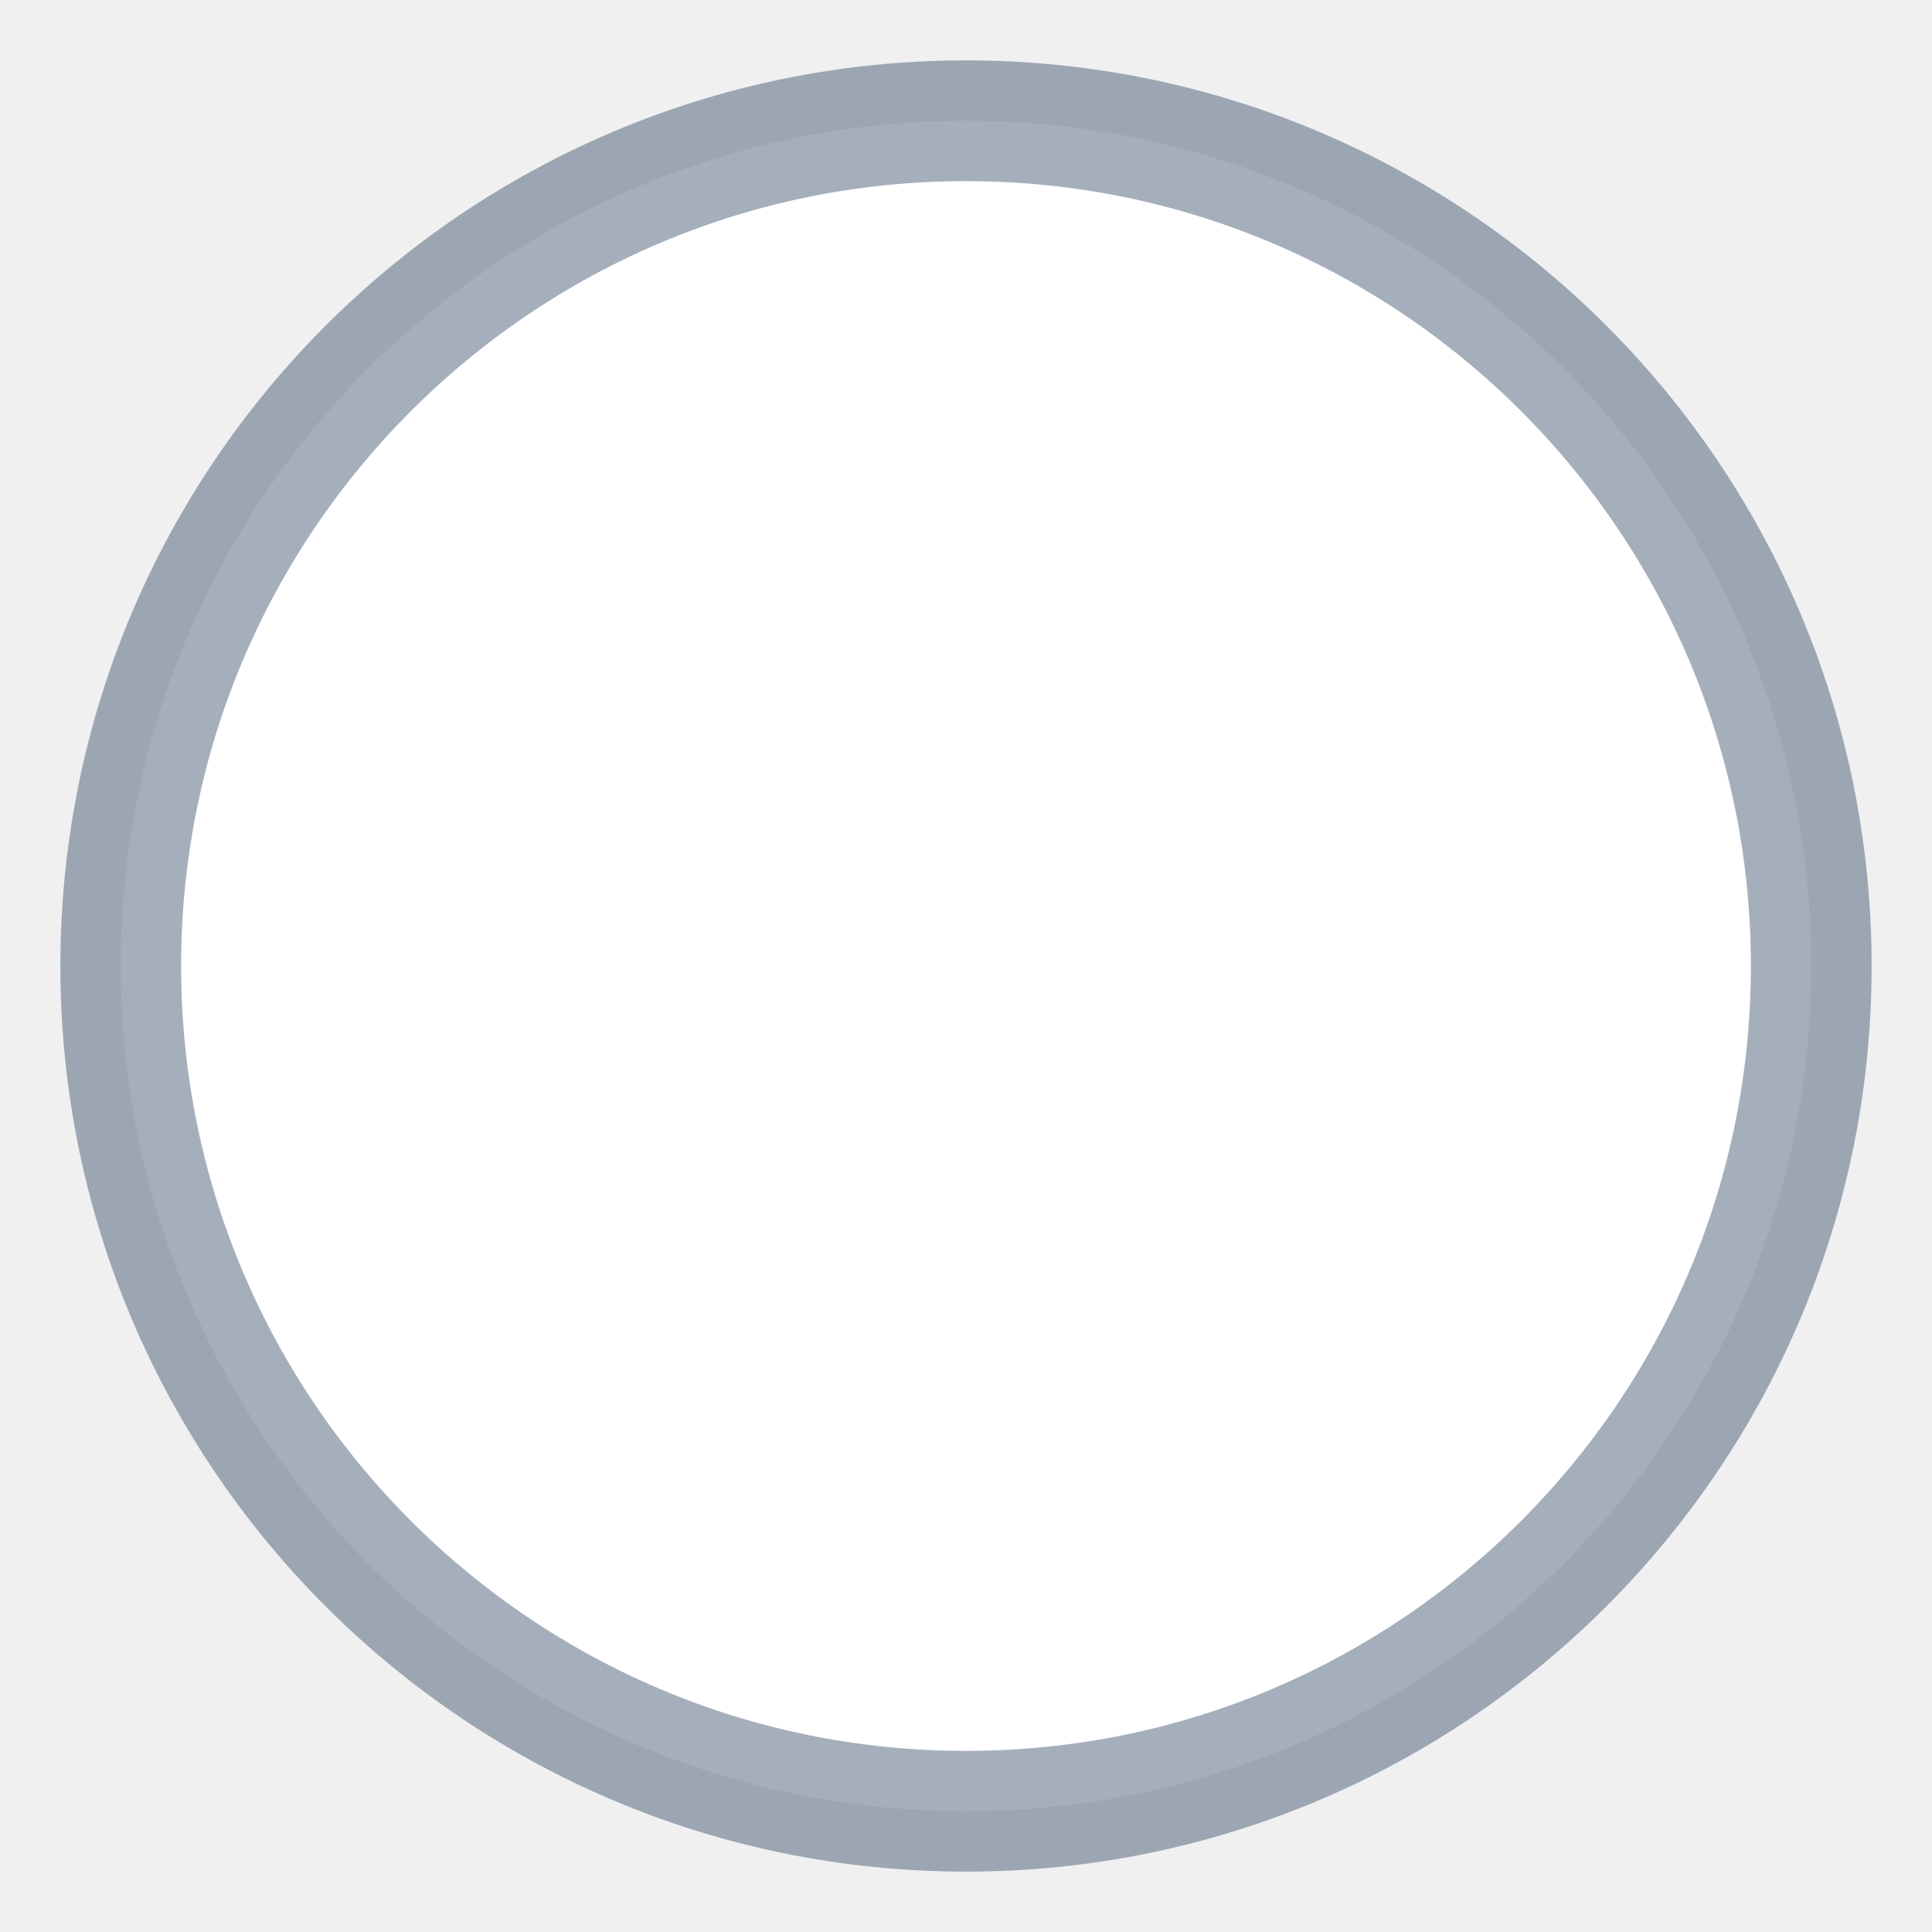
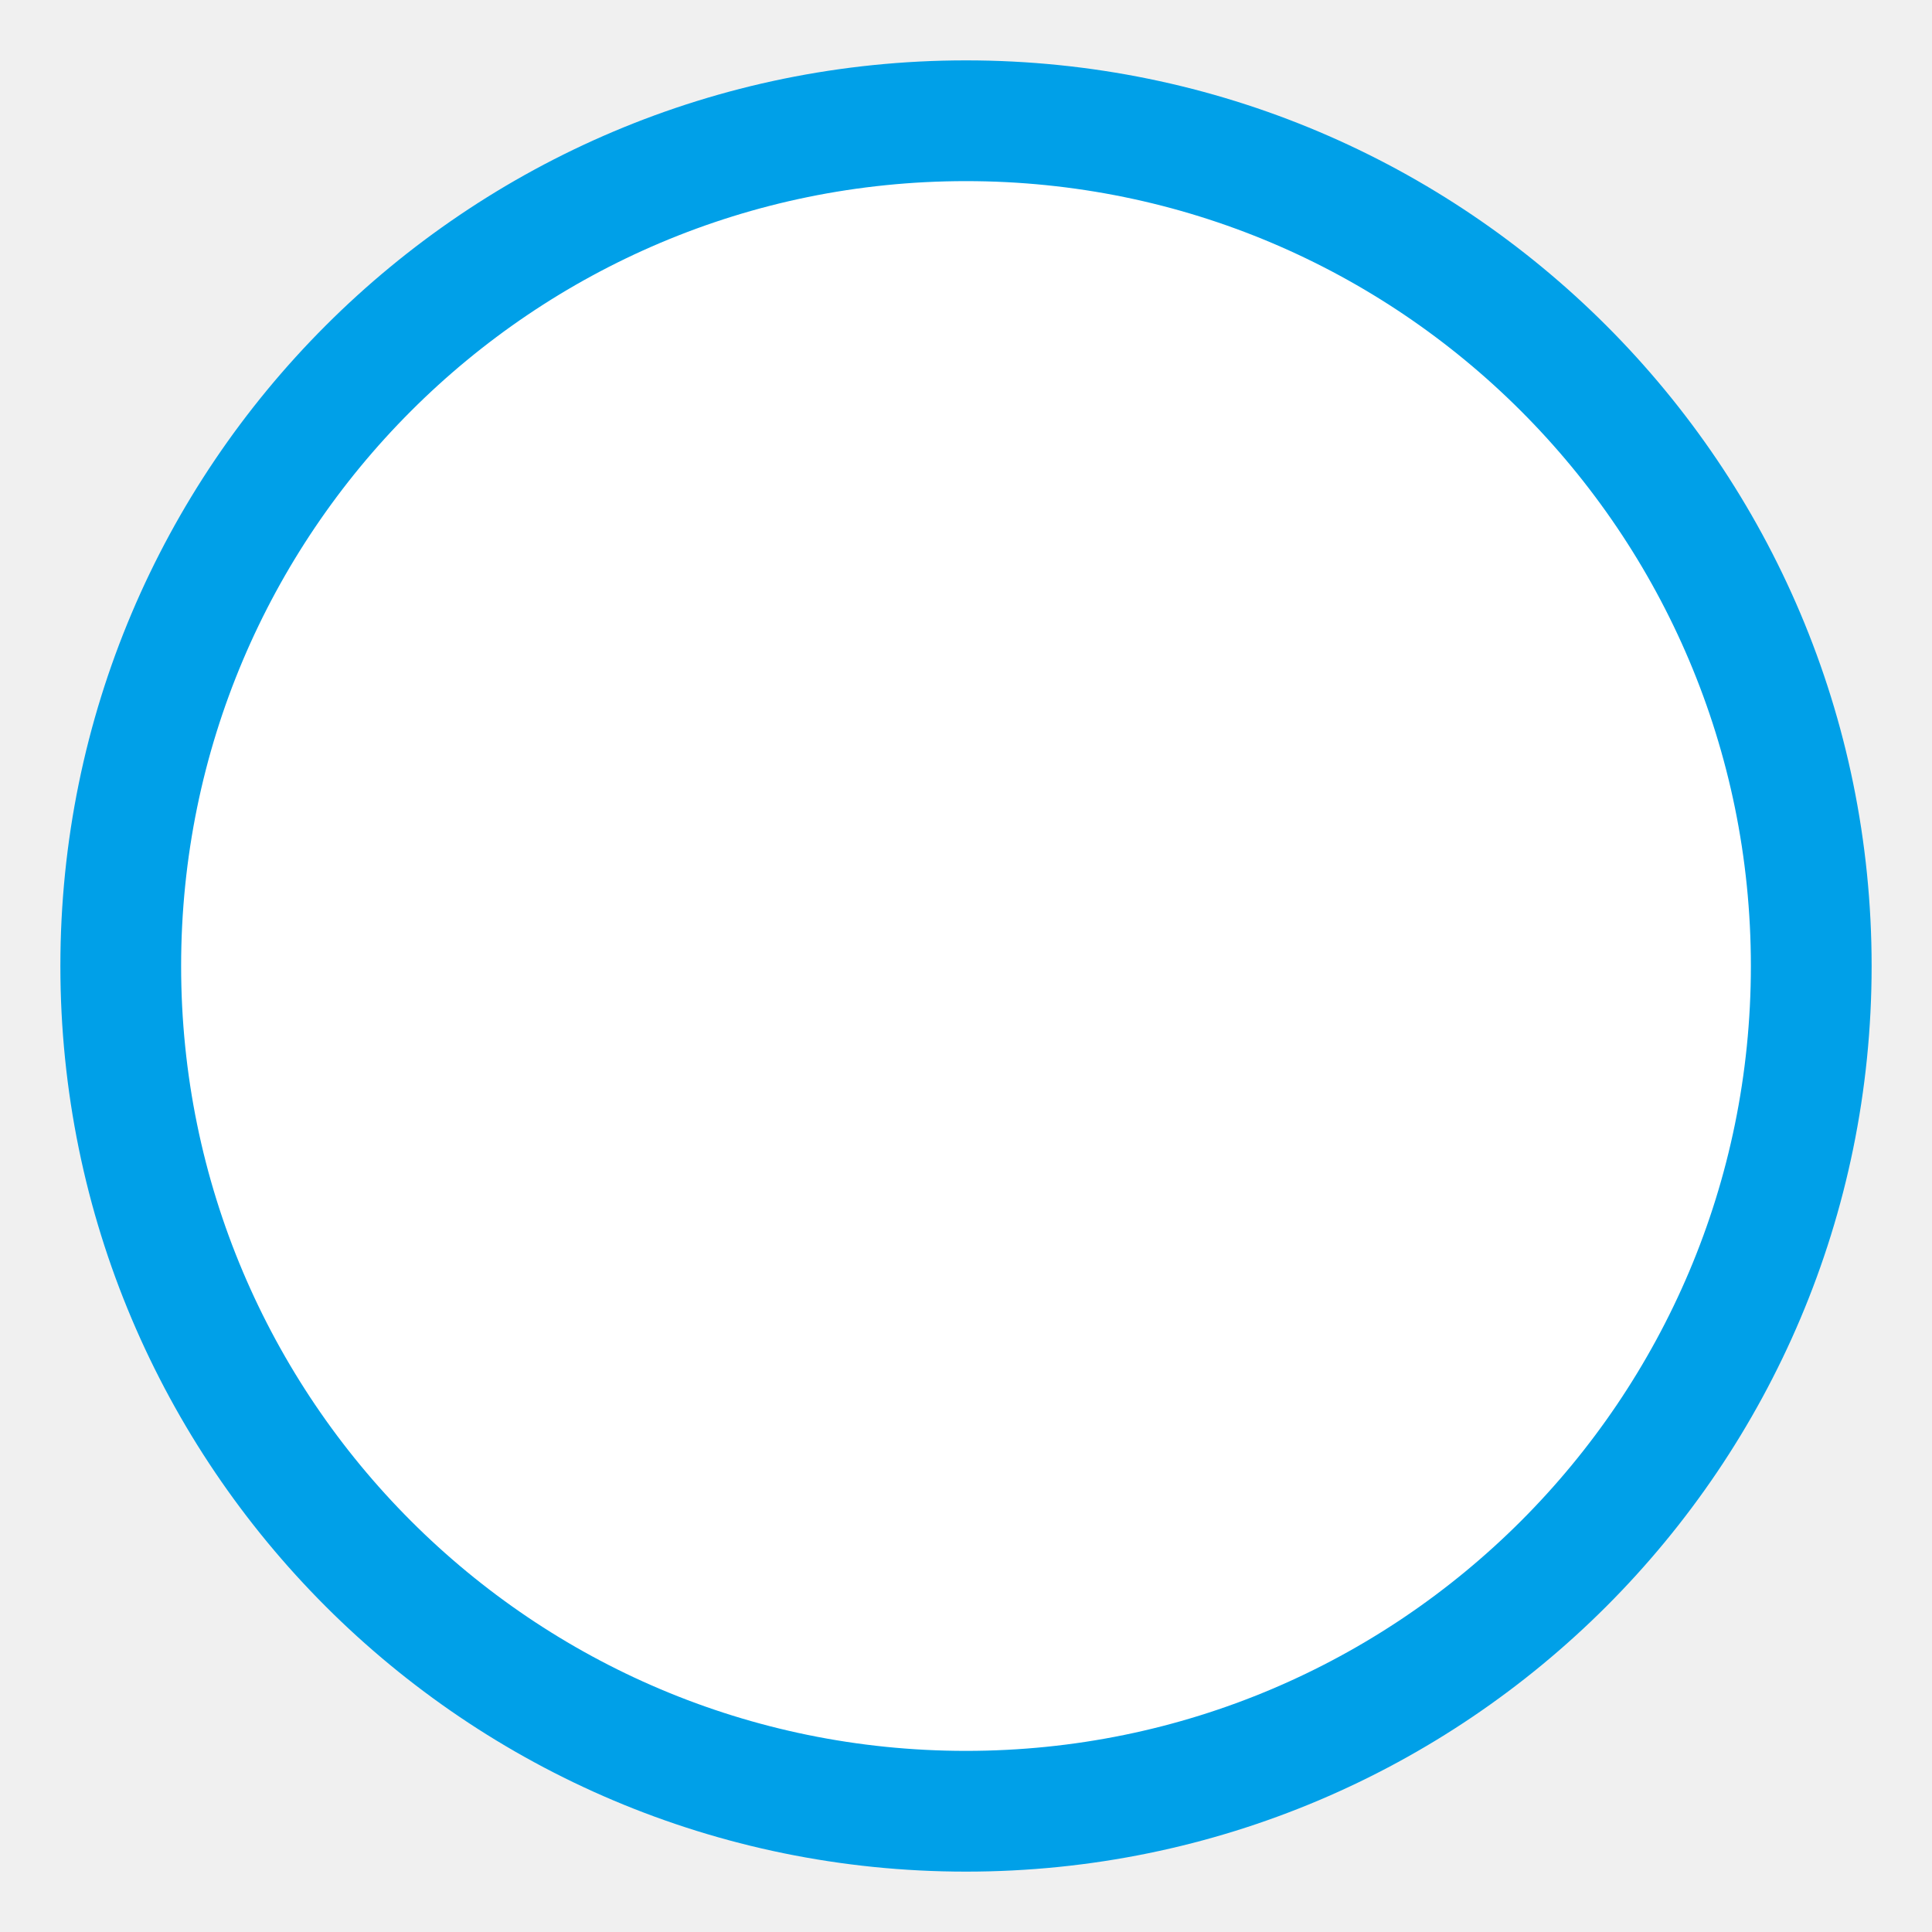
<svg xmlns="http://www.w3.org/2000/svg" width="16" height="16">
-   <circle cx="8" cy="8" r="7" fill="white" stroke="rgba(31,56,88,0.40)" stroke-width="1" />
+   <circle cx="8" cy="8" r="7" fill="white" stroke="#00a0e8" stroke-width="1" />
</svg>
